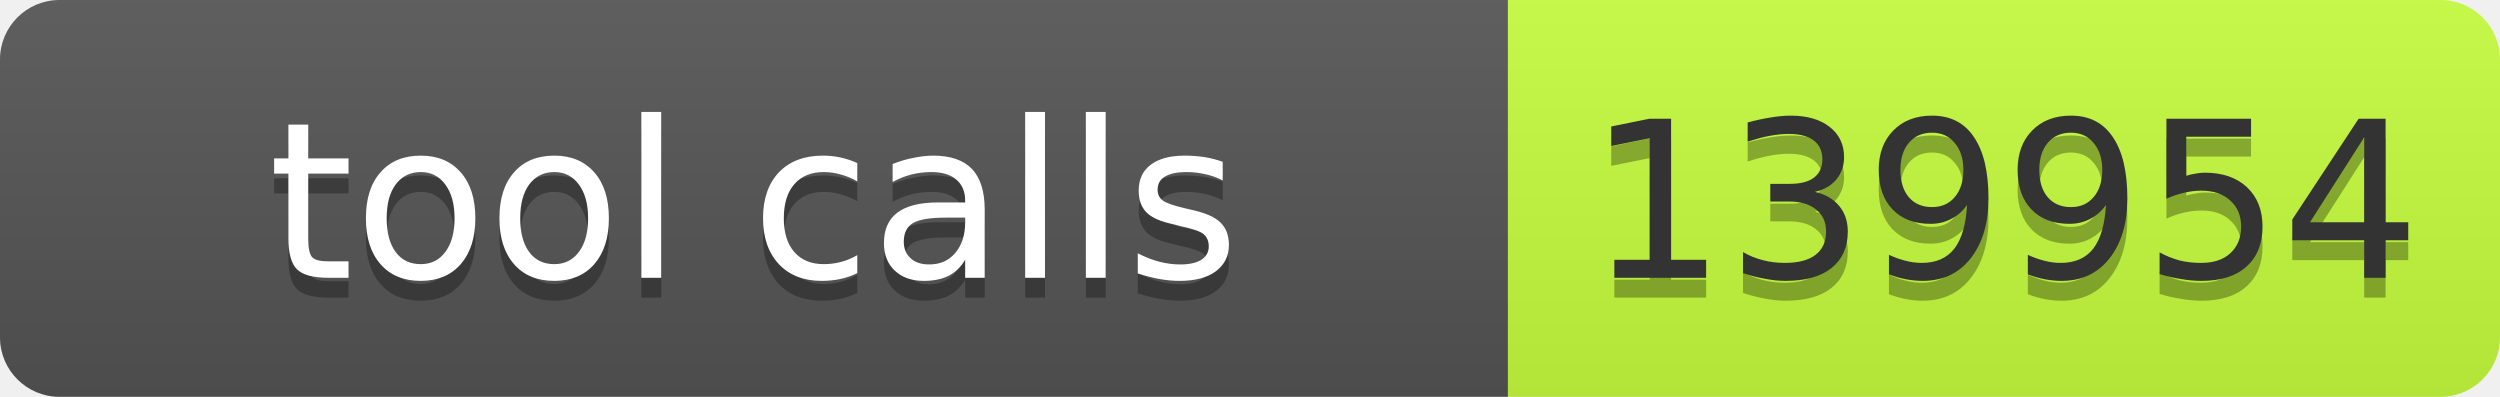
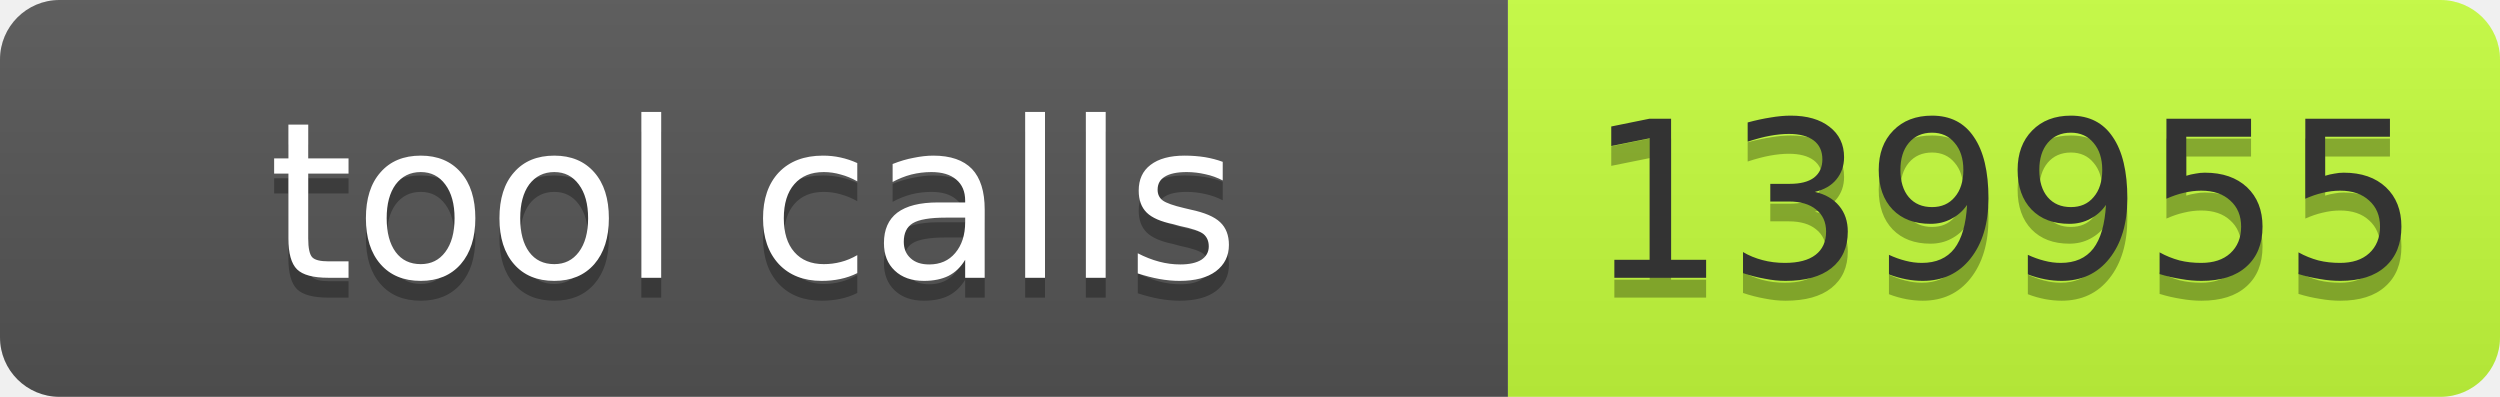
- <svg xmlns="http://www.w3.org/2000/svg" width="126" height="20" role="img" aria-label="tool calls: 139954">
+ <svg xmlns="http://www.w3.org/2000/svg" width="126" height="20" role="img" aria-label="tool calls: 139955">
  <linearGradient id="s" x2="0" y2="100%">
    <stop offset="0" stop-color="#bbb" stop-opacity=".1" />
    <stop offset="1" stop-opacity=".1" />
  </linearGradient>
  <clipPath id="r">
    <rect width="126" height="20" rx="3" fill="#fff" />
  </clipPath>
  <g clip-path="url(#r)">
    <rect width="76" height="20" fill="#555" />
    <rect x="76" width="50" height="20" fill="#c6ff3d" />
    <rect width="126" height="20" fill="url(#s)" />
  </g>
  <g font-family="Verdana,Geneva,DejaVu Sans,sans-serif" font-size="11">
    <text x="38.0" y="15" text-anchor="middle" textLength="66" fill="#010101" fill-opacity=".3">tool calls</text>
    <text x="38.0" y="14" text-anchor="middle" textLength="66" fill="#fff">tool calls</text>
-     <text x="101.0" y="15" text-anchor="middle" textLength="40" fill="#010101" fill-opacity=".3">139954</text>
-     <text x="101.0" y="14" text-anchor="middle" textLength="40" fill="#333">139954</text>
+     <text x="101.0" y="15" text-anchor="middle" textLength="40" fill="#010101" fill-opacity=".3">139955</text>
+     <text x="101.0" y="14" text-anchor="middle" textLength="40" fill="#333">139955</text>
  </g>
</svg>
